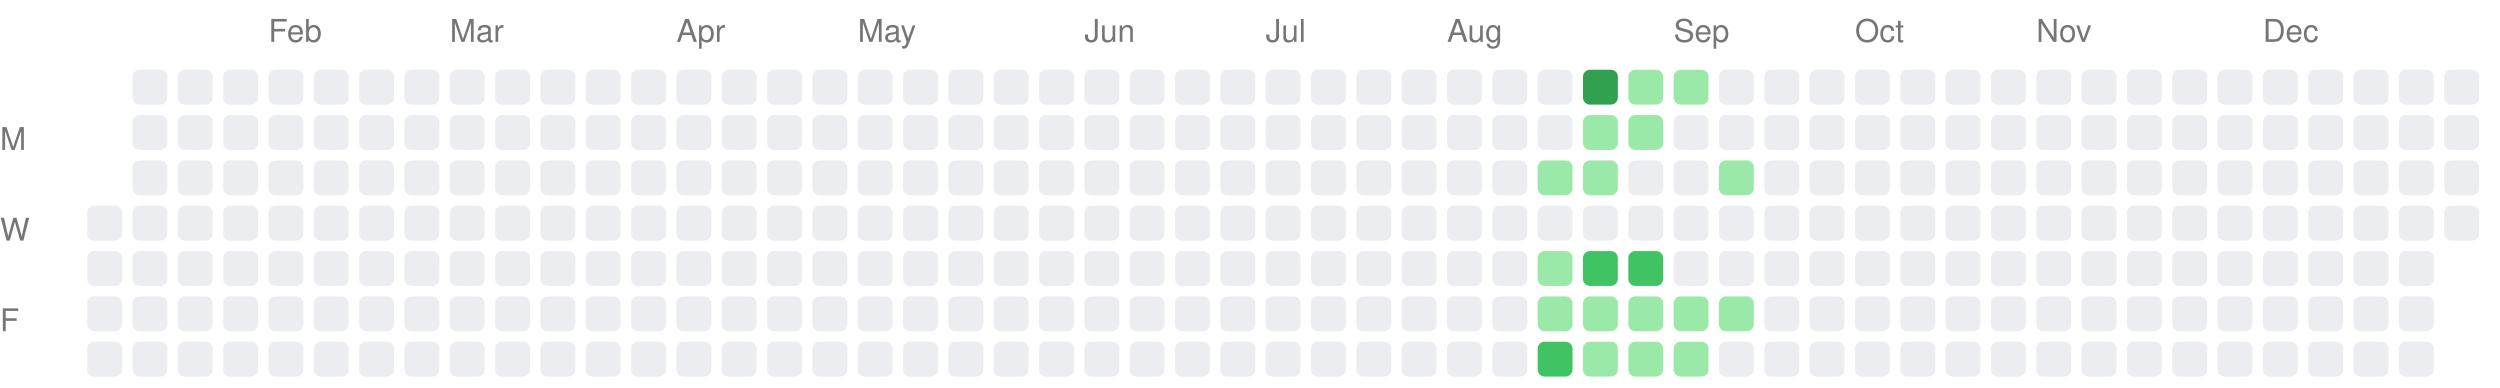
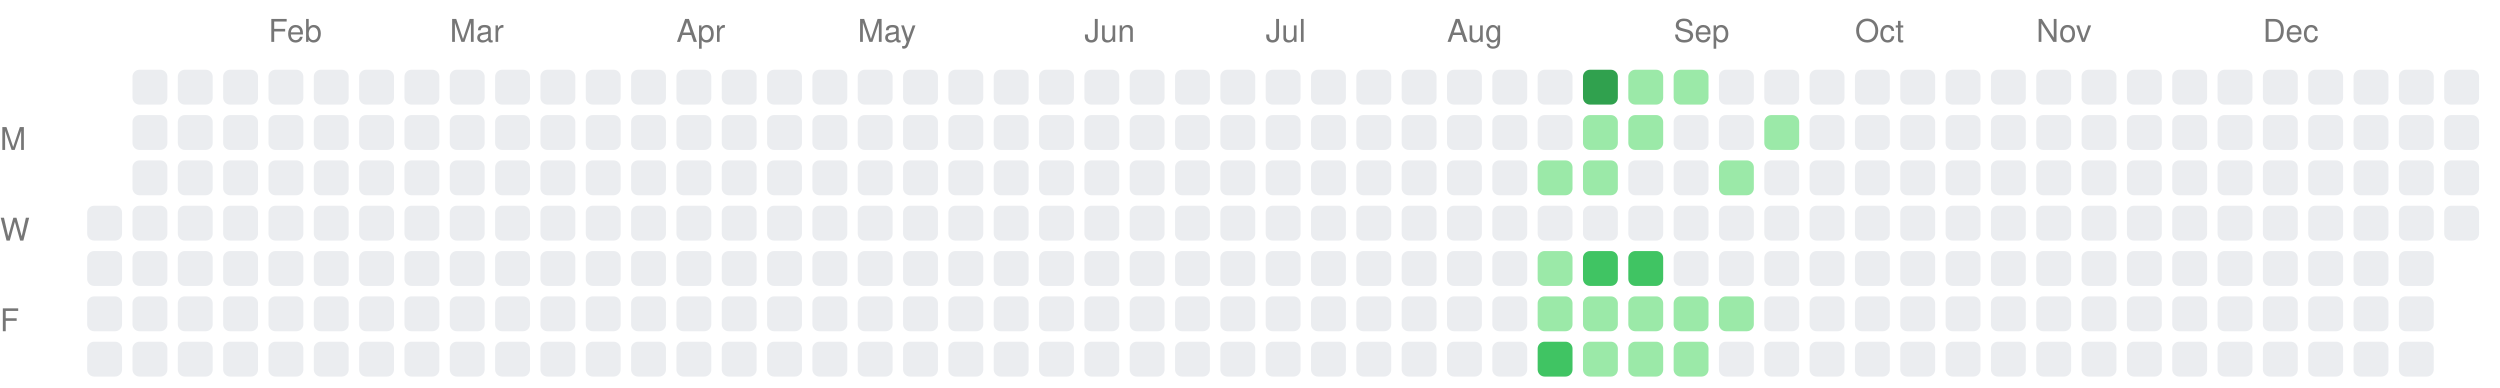
<svg xmlns="http://www.w3.org/2000/svg" width="717" height="111">
  <style>.month-label, .wday-label { font-family: -apple-system, BlinkMacSystemFont, "Segoe UI", Helvetica, Arial, sans-serif, "Apple Color Emoji", "Segoe UI Emoji"; font-size: 9px; fill: #767676; }</style>
  <text x="0" y="43" class="wday-label">M</text>
  <text x="0" y="69" class="wday-label">W</text>
  <text x="0" y="95" class="wday-label">F</text>
  <rect x="25" y="59" width="10" height="10" fill="#ebedf0" rx="2" ry="2" />
  <rect x="25" y="72" width="10" height="10" fill="#ebedf0" rx="2" ry="2" />
  <rect x="25" y="85" width="10" height="10" fill="#ebedf0" rx="2" ry="2" />
  <rect x="25" y="98" width="10" height="10" fill="#ebedf0" rx="2" ry="2" />
  <rect x="38" y="20" width="10" height="10" fill="#ebedf0" rx="2" ry="2" />
  <rect x="38" y="33" width="10" height="10" fill="#ebedf0" rx="2" ry="2" />
  <rect x="38" y="46" width="10" height="10" fill="#ebedf0" rx="2" ry="2" />
  <rect x="38" y="59" width="10" height="10" fill="#ebedf0" rx="2" ry="2" />
  <rect x="38" y="72" width="10" height="10" fill="#ebedf0" rx="2" ry="2" />
  <rect x="38" y="85" width="10" height="10" fill="#ebedf0" rx="2" ry="2" />
  <rect x="38" y="98" width="10" height="10" fill="#ebedf0" rx="2" ry="2" />
  <rect x="51" y="20" width="10" height="10" fill="#ebedf0" rx="2" ry="2" />
  <rect x="51" y="33" width="10" height="10" fill="#ebedf0" rx="2" ry="2" />
  <rect x="51" y="46" width="10" height="10" fill="#ebedf0" rx="2" ry="2" />
  <rect x="51" y="59" width="10" height="10" fill="#ebedf0" rx="2" ry="2" />
  <rect x="51" y="72" width="10" height="10" fill="#ebedf0" rx="2" ry="2" />
  <rect x="51" y="85" width="10" height="10" fill="#ebedf0" rx="2" ry="2" />
  <rect x="51" y="98" width="10" height="10" fill="#ebedf0" rx="2" ry="2" />
  <rect x="64" y="20" width="10" height="10" fill="#ebedf0" rx="2" ry="2" />
  <rect x="64" y="33" width="10" height="10" fill="#ebedf0" rx="2" ry="2" />
  <rect x="64" y="46" width="10" height="10" fill="#ebedf0" rx="2" ry="2" />
  <rect x="64" y="59" width="10" height="10" fill="#ebedf0" rx="2" ry="2" />
  <rect x="64" y="72" width="10" height="10" fill="#ebedf0" rx="2" ry="2" />
  <rect x="64" y="85" width="10" height="10" fill="#ebedf0" rx="2" ry="2" />
  <rect x="64" y="98" width="10" height="10" fill="#ebedf0" rx="2" ry="2" />
  <rect x="77" y="20" width="10" height="10" fill="#ebedf0" rx="2" ry="2" />
  <rect x="77" y="33" width="10" height="10" fill="#ebedf0" rx="2" ry="2" />
  <rect x="77" y="46" width="10" height="10" fill="#ebedf0" rx="2" ry="2" />
  <rect x="77" y="59" width="10" height="10" fill="#ebedf0" rx="2" ry="2" />
  <rect x="77" y="72" width="10" height="10" fill="#ebedf0" rx="2" ry="2" />
  <rect x="77" y="85" width="10" height="10" fill="#ebedf0" rx="2" ry="2" />
  <rect x="77" y="98" width="10" height="10" fill="#ebedf0" rx="2" ry="2" />
  <rect x="90" y="20" width="10" height="10" fill="#ebedf0" rx="2" ry="2" />
  <rect x="90" y="33" width="10" height="10" fill="#ebedf0" rx="2" ry="2" />
  <rect x="90" y="46" width="10" height="10" fill="#ebedf0" rx="2" ry="2" />
  <rect x="90" y="59" width="10" height="10" fill="#ebedf0" rx="2" ry="2" />
  <rect x="90" y="72" width="10" height="10" fill="#ebedf0" rx="2" ry="2" />
  <rect x="90" y="85" width="10" height="10" fill="#ebedf0" rx="2" ry="2" />
  <rect x="90" y="98" width="10" height="10" fill="#ebedf0" rx="2" ry="2" />
  <rect x="103" y="20" width="10" height="10" fill="#ebedf0" rx="2" ry="2" />
  <rect x="103" y="33" width="10" height="10" fill="#ebedf0" rx="2" ry="2" />
  <rect x="103" y="46" width="10" height="10" fill="#ebedf0" rx="2" ry="2" />
  <rect x="103" y="59" width="10" height="10" fill="#ebedf0" rx="2" ry="2" />
  <rect x="103" y="72" width="10" height="10" fill="#ebedf0" rx="2" ry="2" />
  <rect x="103" y="85" width="10" height="10" fill="#ebedf0" rx="2" ry="2" />
  <rect x="103" y="98" width="10" height="10" fill="#ebedf0" rx="2" ry="2" />
  <rect x="116" y="20" width="10" height="10" fill="#ebedf0" rx="2" ry="2" />
  <rect x="116" y="33" width="10" height="10" fill="#ebedf0" rx="2" ry="2" />
  <rect x="116" y="46" width="10" height="10" fill="#ebedf0" rx="2" ry="2" />
  <rect x="116" y="59" width="10" height="10" fill="#ebedf0" rx="2" ry="2" />
  <rect x="116" y="72" width="10" height="10" fill="#ebedf0" rx="2" ry="2" />
  <rect x="116" y="85" width="10" height="10" fill="#ebedf0" rx="2" ry="2" />
  <rect x="116" y="98" width="10" height="10" fill="#ebedf0" rx="2" ry="2" />
  <rect x="129" y="20" width="10" height="10" fill="#ebedf0" rx="2" ry="2" />
  <rect x="129" y="33" width="10" height="10" fill="#ebedf0" rx="2" ry="2" />
  <rect x="129" y="46" width="10" height="10" fill="#ebedf0" rx="2" ry="2" />
  <rect x="129" y="59" width="10" height="10" fill="#ebedf0" rx="2" ry="2" />
  <rect x="129" y="72" width="10" height="10" fill="#ebedf0" rx="2" ry="2" />
  <rect x="129" y="85" width="10" height="10" fill="#ebedf0" rx="2" ry="2" />
  <rect x="129" y="98" width="10" height="10" fill="#ebedf0" rx="2" ry="2" />
  <rect x="142" y="20" width="10" height="10" fill="#ebedf0" rx="2" ry="2" />
  <rect x="142" y="33" width="10" height="10" fill="#ebedf0" rx="2" ry="2" />
  <rect x="142" y="46" width="10" height="10" fill="#ebedf0" rx="2" ry="2" />
  <rect x="142" y="59" width="10" height="10" fill="#ebedf0" rx="2" ry="2" />
  <rect x="142" y="72" width="10" height="10" fill="#ebedf0" rx="2" ry="2" />
  <rect x="142" y="85" width="10" height="10" fill="#ebedf0" rx="2" ry="2" />
  <rect x="142" y="98" width="10" height="10" fill="#ebedf0" rx="2" ry="2" />
  <rect x="155" y="20" width="10" height="10" fill="#ebedf0" rx="2" ry="2" />
  <rect x="155" y="33" width="10" height="10" fill="#ebedf0" rx="2" ry="2" />
  <rect x="155" y="46" width="10" height="10" fill="#ebedf0" rx="2" ry="2" />
  <rect x="155" y="59" width="10" height="10" fill="#ebedf0" rx="2" ry="2" />
  <rect x="155" y="72" width="10" height="10" fill="#ebedf0" rx="2" ry="2" />
  <rect x="155" y="85" width="10" height="10" fill="#ebedf0" rx="2" ry="2" />
  <rect x="155" y="98" width="10" height="10" fill="#ebedf0" rx="2" ry="2" />
  <rect x="168" y="20" width="10" height="10" fill="#ebedf0" rx="2" ry="2" />
  <rect x="168" y="33" width="10" height="10" fill="#ebedf0" rx="2" ry="2" />
  <rect x="168" y="46" width="10" height="10" fill="#ebedf0" rx="2" ry="2" />
  <rect x="168" y="59" width="10" height="10" fill="#ebedf0" rx="2" ry="2" />
  <rect x="168" y="72" width="10" height="10" fill="#ebedf0" rx="2" ry="2" />
  <rect x="168" y="85" width="10" height="10" fill="#ebedf0" rx="2" ry="2" />
  <rect x="168" y="98" width="10" height="10" fill="#ebedf0" rx="2" ry="2" />
  <rect x="181" y="20" width="10" height="10" fill="#ebedf0" rx="2" ry="2" />
  <rect x="181" y="33" width="10" height="10" fill="#ebedf0" rx="2" ry="2" />
  <rect x="181" y="46" width="10" height="10" fill="#ebedf0" rx="2" ry="2" />
  <rect x="181" y="59" width="10" height="10" fill="#ebedf0" rx="2" ry="2" />
  <rect x="181" y="72" width="10" height="10" fill="#ebedf0" rx="2" ry="2" />
  <rect x="181" y="85" width="10" height="10" fill="#ebedf0" rx="2" ry="2" />
  <rect x="181" y="98" width="10" height="10" fill="#ebedf0" rx="2" ry="2" />
  <rect x="194" y="20" width="10" height="10" fill="#ebedf0" rx="2" ry="2" />
  <rect x="194" y="33" width="10" height="10" fill="#ebedf0" rx="2" ry="2" />
  <rect x="194" y="46" width="10" height="10" fill="#ebedf0" rx="2" ry="2" />
  <rect x="194" y="59" width="10" height="10" fill="#ebedf0" rx="2" ry="2" />
  <rect x="194" y="72" width="10" height="10" fill="#ebedf0" rx="2" ry="2" />
  <rect x="194" y="85" width="10" height="10" fill="#ebedf0" rx="2" ry="2" />
  <rect x="194" y="98" width="10" height="10" fill="#ebedf0" rx="2" ry="2" />
  <rect x="207" y="20" width="10" height="10" fill="#ebedf0" rx="2" ry="2" />
  <rect x="207" y="33" width="10" height="10" fill="#ebedf0" rx="2" ry="2" />
  <rect x="207" y="46" width="10" height="10" fill="#ebedf0" rx="2" ry="2" />
  <rect x="207" y="59" width="10" height="10" fill="#ebedf0" rx="2" ry="2" />
  <rect x="207" y="72" width="10" height="10" fill="#ebedf0" rx="2" ry="2" />
  <rect x="207" y="85" width="10" height="10" fill="#ebedf0" rx="2" ry="2" />
  <rect x="207" y="98" width="10" height="10" fill="#ebedf0" rx="2" ry="2" />
  <rect x="220" y="20" width="10" height="10" fill="#ebedf0" rx="2" ry="2" />
  <rect x="220" y="33" width="10" height="10" fill="#ebedf0" rx="2" ry="2" />
  <rect x="220" y="46" width="10" height="10" fill="#ebedf0" rx="2" ry="2" />
  <rect x="220" y="59" width="10" height="10" fill="#ebedf0" rx="2" ry="2" />
  <rect x="220" y="72" width="10" height="10" fill="#ebedf0" rx="2" ry="2" />
  <rect x="220" y="85" width="10" height="10" fill="#ebedf0" rx="2" ry="2" />
  <rect x="220" y="98" width="10" height="10" fill="#ebedf0" rx="2" ry="2" />
  <rect x="233" y="20" width="10" height="10" fill="#ebedf0" rx="2" ry="2" />
  <rect x="233" y="33" width="10" height="10" fill="#ebedf0" rx="2" ry="2" />
  <rect x="233" y="46" width="10" height="10" fill="#ebedf0" rx="2" ry="2" />
  <rect x="233" y="59" width="10" height="10" fill="#ebedf0" rx="2" ry="2" />
  <rect x="233" y="72" width="10" height="10" fill="#ebedf0" rx="2" ry="2" />
  <rect x="233" y="85" width="10" height="10" fill="#ebedf0" rx="2" ry="2" />
  <rect x="233" y="98" width="10" height="10" fill="#ebedf0" rx="2" ry="2" />
  <rect x="246" y="20" width="10" height="10" fill="#ebedf0" rx="2" ry="2" />
  <rect x="246" y="33" width="10" height="10" fill="#ebedf0" rx="2" ry="2" />
  <rect x="246" y="46" width="10" height="10" fill="#ebedf0" rx="2" ry="2" />
  <rect x="246" y="59" width="10" height="10" fill="#ebedf0" rx="2" ry="2" />
  <rect x="246" y="72" width="10" height="10" fill="#ebedf0" rx="2" ry="2" />
  <rect x="246" y="85" width="10" height="10" fill="#ebedf0" rx="2" ry="2" />
  <rect x="246" y="98" width="10" height="10" fill="#ebedf0" rx="2" ry="2" />
  <rect x="259" y="20" width="10" height="10" fill="#ebedf0" rx="2" ry="2" />
  <rect x="259" y="33" width="10" height="10" fill="#ebedf0" rx="2" ry="2" />
  <rect x="259" y="46" width="10" height="10" fill="#ebedf0" rx="2" ry="2" />
  <rect x="259" y="59" width="10" height="10" fill="#ebedf0" rx="2" ry="2" />
  <rect x="259" y="72" width="10" height="10" fill="#ebedf0" rx="2" ry="2" />
  <rect x="259" y="85" width="10" height="10" fill="#ebedf0" rx="2" ry="2" />
  <rect x="259" y="98" width="10" height="10" fill="#ebedf0" rx="2" ry="2" />
  <rect x="272" y="20" width="10" height="10" fill="#ebedf0" rx="2" ry="2" />
  <rect x="272" y="33" width="10" height="10" fill="#ebedf0" rx="2" ry="2" />
  <rect x="272" y="46" width="10" height="10" fill="#ebedf0" rx="2" ry="2" />
  <rect x="272" y="59" width="10" height="10" fill="#ebedf0" rx="2" ry="2" />
  <rect x="272" y="72" width="10" height="10" fill="#ebedf0" rx="2" ry="2" />
  <rect x="272" y="85" width="10" height="10" fill="#ebedf0" rx="2" ry="2" />
  <rect x="272" y="98" width="10" height="10" fill="#ebedf0" rx="2" ry="2" />
  <rect x="285" y="20" width="10" height="10" fill="#ebedf0" rx="2" ry="2" />
  <rect x="285" y="33" width="10" height="10" fill="#ebedf0" rx="2" ry="2" />
  <rect x="285" y="46" width="10" height="10" fill="#ebedf0" rx="2" ry="2" />
  <rect x="285" y="59" width="10" height="10" fill="#ebedf0" rx="2" ry="2" />
  <rect x="285" y="72" width="10" height="10" fill="#ebedf0" rx="2" ry="2" />
  <rect x="285" y="85" width="10" height="10" fill="#ebedf0" rx="2" ry="2" />
  <rect x="285" y="98" width="10" height="10" fill="#ebedf0" rx="2" ry="2" />
  <rect x="298" y="20" width="10" height="10" fill="#ebedf0" rx="2" ry="2" />
  <rect x="298" y="33" width="10" height="10" fill="#ebedf0" rx="2" ry="2" />
  <rect x="298" y="46" width="10" height="10" fill="#ebedf0" rx="2" ry="2" />
  <rect x="298" y="59" width="10" height="10" fill="#ebedf0" rx="2" ry="2" />
  <rect x="298" y="72" width="10" height="10" fill="#ebedf0" rx="2" ry="2" />
  <rect x="298" y="85" width="10" height="10" fill="#ebedf0" rx="2" ry="2" />
  <rect x="298" y="98" width="10" height="10" fill="#ebedf0" rx="2" ry="2" />
  <rect x="311" y="20" width="10" height="10" fill="#ebedf0" rx="2" ry="2" />
  <rect x="311" y="33" width="10" height="10" fill="#ebedf0" rx="2" ry="2" />
  <rect x="311" y="46" width="10" height="10" fill="#ebedf0" rx="2" ry="2" />
  <rect x="311" y="59" width="10" height="10" fill="#ebedf0" rx="2" ry="2" />
  <rect x="311" y="72" width="10" height="10" fill="#ebedf0" rx="2" ry="2" />
  <rect x="311" y="85" width="10" height="10" fill="#ebedf0" rx="2" ry="2" />
  <rect x="311" y="98" width="10" height="10" fill="#ebedf0" rx="2" ry="2" />
  <rect x="324" y="20" width="10" height="10" fill="#ebedf0" rx="2" ry="2" />
  <rect x="324" y="33" width="10" height="10" fill="#ebedf0" rx="2" ry="2" />
  <rect x="324" y="46" width="10" height="10" fill="#ebedf0" rx="2" ry="2" />
  <rect x="324" y="59" width="10" height="10" fill="#ebedf0" rx="2" ry="2" />
  <rect x="324" y="72" width="10" height="10" fill="#ebedf0" rx="2" ry="2" />
  <rect x="324" y="85" width="10" height="10" fill="#ebedf0" rx="2" ry="2" />
  <rect x="324" y="98" width="10" height="10" fill="#ebedf0" rx="2" ry="2" />
  <rect x="337" y="20" width="10" height="10" fill="#ebedf0" rx="2" ry="2" />
  <rect x="337" y="33" width="10" height="10" fill="#ebedf0" rx="2" ry="2" />
  <rect x="337" y="46" width="10" height="10" fill="#ebedf0" rx="2" ry="2" />
  <rect x="337" y="59" width="10" height="10" fill="#ebedf0" rx="2" ry="2" />
  <rect x="337" y="72" width="10" height="10" fill="#ebedf0" rx="2" ry="2" />
  <rect x="337" y="85" width="10" height="10" fill="#ebedf0" rx="2" ry="2" />
  <rect x="337" y="98" width="10" height="10" fill="#ebedf0" rx="2" ry="2" />
  <rect x="350" y="20" width="10" height="10" fill="#ebedf0" rx="2" ry="2" />
  <rect x="350" y="33" width="10" height="10" fill="#ebedf0" rx="2" ry="2" />
  <rect x="350" y="46" width="10" height="10" fill="#ebedf0" rx="2" ry="2" />
  <rect x="350" y="59" width="10" height="10" fill="#ebedf0" rx="2" ry="2" />
  <rect x="350" y="72" width="10" height="10" fill="#ebedf0" rx="2" ry="2" />
  <rect x="350" y="85" width="10" height="10" fill="#ebedf0" rx="2" ry="2" />
  <rect x="350" y="98" width="10" height="10" fill="#ebedf0" rx="2" ry="2" />
  <rect x="363" y="20" width="10" height="10" fill="#ebedf0" rx="2" ry="2" />
  <rect x="363" y="33" width="10" height="10" fill="#ebedf0" rx="2" ry="2" />
  <rect x="363" y="46" width="10" height="10" fill="#ebedf0" rx="2" ry="2" />
  <rect x="363" y="59" width="10" height="10" fill="#ebedf0" rx="2" ry="2" />
  <rect x="363" y="72" width="10" height="10" fill="#ebedf0" rx="2" ry="2" />
  <rect x="363" y="85" width="10" height="10" fill="#ebedf0" rx="2" ry="2" />
  <rect x="363" y="98" width="10" height="10" fill="#ebedf0" rx="2" ry="2" />
  <rect x="376" y="20" width="10" height="10" fill="#ebedf0" rx="2" ry="2" />
  <rect x="376" y="33" width="10" height="10" fill="#ebedf0" rx="2" ry="2" />
  <rect x="376" y="46" width="10" height="10" fill="#ebedf0" rx="2" ry="2" />
  <rect x="376" y="59" width="10" height="10" fill="#ebedf0" rx="2" ry="2" />
  <rect x="376" y="72" width="10" height="10" fill="#ebedf0" rx="2" ry="2" />
  <rect x="376" y="85" width="10" height="10" fill="#ebedf0" rx="2" ry="2" />
  <rect x="376" y="98" width="10" height="10" fill="#ebedf0" rx="2" ry="2" />
  <rect x="389" y="20" width="10" height="10" fill="#ebedf0" rx="2" ry="2" />
  <rect x="389" y="33" width="10" height="10" fill="#ebedf0" rx="2" ry="2" />
  <rect x="389" y="46" width="10" height="10" fill="#ebedf0" rx="2" ry="2" />
  <rect x="389" y="59" width="10" height="10" fill="#ebedf0" rx="2" ry="2" />
  <rect x="389" y="72" width="10" height="10" fill="#ebedf0" rx="2" ry="2" />
  <rect x="389" y="85" width="10" height="10" fill="#ebedf0" rx="2" ry="2" />
  <rect x="389" y="98" width="10" height="10" fill="#ebedf0" rx="2" ry="2" />
  <rect x="402" y="20" width="10" height="10" fill="#ebedf0" rx="2" ry="2" />
  <rect x="402" y="33" width="10" height="10" fill="#ebedf0" rx="2" ry="2" />
  <rect x="402" y="46" width="10" height="10" fill="#ebedf0" rx="2" ry="2" />
  <rect x="402" y="59" width="10" height="10" fill="#ebedf0" rx="2" ry="2" />
  <rect x="402" y="72" width="10" height="10" fill="#ebedf0" rx="2" ry="2" />
  <rect x="402" y="85" width="10" height="10" fill="#ebedf0" rx="2" ry="2" />
  <rect x="402" y="98" width="10" height="10" fill="#ebedf0" rx="2" ry="2" />
  <rect x="415" y="20" width="10" height="10" fill="#ebedf0" rx="2" ry="2" />
  <rect x="415" y="33" width="10" height="10" fill="#ebedf0" rx="2" ry="2" />
  <rect x="415" y="46" width="10" height="10" fill="#ebedf0" rx="2" ry="2" />
  <rect x="415" y="59" width="10" height="10" fill="#ebedf0" rx="2" ry="2" />
  <rect x="415" y="72" width="10" height="10" fill="#ebedf0" rx="2" ry="2" />
  <rect x="415" y="85" width="10" height="10" fill="#ebedf0" rx="2" ry="2" />
  <rect x="415" y="98" width="10" height="10" fill="#ebedf0" rx="2" ry="2" />
  <rect x="428" y="20" width="10" height="10" fill="#ebedf0" rx="2" ry="2" />
  <rect x="428" y="33" width="10" height="10" fill="#ebedf0" rx="2" ry="2" />
  <rect x="428" y="46" width="10" height="10" fill="#ebedf0" rx="2" ry="2" />
  <rect x="428" y="59" width="10" height="10" fill="#ebedf0" rx="2" ry="2" />
  <rect x="428" y="72" width="10" height="10" fill="#ebedf0" rx="2" ry="2" />
  <rect x="428" y="85" width="10" height="10" fill="#ebedf0" rx="2" ry="2" />
  <rect x="428" y="98" width="10" height="10" fill="#ebedf0" rx="2" ry="2" />
  <rect x="441" y="20" width="10" height="10" fill="#ebedf0" rx="2" ry="2" />
  <rect x="441" y="33" width="10" height="10" fill="#ebedf0" rx="2" ry="2" />
  <rect x="441" y="46" width="10" height="10" fill="#9be9a8" rx="2" ry="2" />
  <rect x="441" y="59" width="10" height="10" fill="#ebedf0" rx="2" ry="2" />
  <rect x="441" y="72" width="10" height="10" fill="#9be9a8" rx="2" ry="2" />
  <rect x="441" y="85" width="10" height="10" fill="#9be9a8" rx="2" ry="2" />
  <rect x="441" y="98" width="10" height="10" fill="#40c463" rx="2" ry="2" />
  <rect x="454" y="20" width="10" height="10" fill="#30a14e" rx="2" ry="2" />
  <rect x="454" y="33" width="10" height="10" fill="#9be9a8" rx="2" ry="2" />
  <rect x="454" y="46" width="10" height="10" fill="#9be9a8" rx="2" ry="2" />
  <rect x="454" y="59" width="10" height="10" fill="#ebedf0" rx="2" ry="2" />
  <rect x="454" y="72" width="10" height="10" fill="#40c463" rx="2" ry="2" />
  <rect x="454" y="85" width="10" height="10" fill="#9be9a8" rx="2" ry="2" />
  <rect x="454" y="98" width="10" height="10" fill="#9be9a8" rx="2" ry="2" />
  <rect x="467" y="20" width="10" height="10" fill="#9be9a8" rx="2" ry="2" />
  <rect x="467" y="33" width="10" height="10" fill="#9be9a8" rx="2" ry="2" />
  <rect x="467" y="46" width="10" height="10" fill="#ebedf0" rx="2" ry="2" />
  <rect x="467" y="59" width="10" height="10" fill="#ebedf0" rx="2" ry="2" />
  <rect x="467" y="72" width="10" height="10" fill="#40c463" rx="2" ry="2" />
  <rect x="467" y="85" width="10" height="10" fill="#9be9a8" rx="2" ry="2" />
  <rect x="467" y="98" width="10" height="10" fill="#9be9a8" rx="2" ry="2" />
  <rect x="480" y="20" width="10" height="10" fill="#9be9a8" rx="2" ry="2" />
  <rect x="480" y="33" width="10" height="10" fill="#ebedf0" rx="2" ry="2" />
  <rect x="480" y="46" width="10" height="10" fill="#ebedf0" rx="2" ry="2" />
  <rect x="480" y="59" width="10" height="10" fill="#ebedf0" rx="2" ry="2" />
  <rect x="480" y="72" width="10" height="10" fill="#ebedf0" rx="2" ry="2" />
  <rect x="480" y="85" width="10" height="10" fill="#9be9a8" rx="2" ry="2" />
  <rect x="480" y="98" width="10" height="10" fill="#9be9a8" rx="2" ry="2" />
  <rect x="493" y="20" width="10" height="10" fill="#ebedf0" rx="2" ry="2" />
  <rect x="493" y="33" width="10" height="10" fill="#ebedf0" rx="2" ry="2" />
  <rect x="493" y="46" width="10" height="10" fill="#9be9a8" rx="2" ry="2" />
  <rect x="493" y="59" width="10" height="10" fill="#ebedf0" rx="2" ry="2" />
  <rect x="493" y="72" width="10" height="10" fill="#ebedf0" rx="2" ry="2" />
  <rect x="493" y="85" width="10" height="10" fill="#9be9a8" rx="2" ry="2" />
  <rect x="493" y="98" width="10" height="10" fill="#ebedf0" rx="2" ry="2" />
  <rect x="506" y="20" width="10" height="10" fill="#ebedf0" rx="2" ry="2" />
-   <rect x="506" y="33" width="10" height="10" fill="#ebedf0" rx="2" ry="2" />
+   <rect x="506" y="33" width="10" height="10" fill="#9be9a8" rx="2" ry="2" />
  <rect x="506" y="46" width="10" height="10" fill="#ebedf0" rx="2" ry="2" />
  <rect x="506" y="59" width="10" height="10" fill="#ebedf0" rx="2" ry="2" />
  <rect x="506" y="72" width="10" height="10" fill="#ebedf0" rx="2" ry="2" />
  <rect x="506" y="85" width="10" height="10" fill="#ebedf0" rx="2" ry="2" />
  <rect x="506" y="98" width="10" height="10" fill="#ebedf0" rx="2" ry="2" />
  <rect x="519" y="20" width="10" height="10" fill="#ebedf0" rx="2" ry="2" />
  <rect x="519" y="33" width="10" height="10" fill="#ebedf0" rx="2" ry="2" />
  <rect x="519" y="46" width="10" height="10" fill="#ebedf0" rx="2" ry="2" />
  <rect x="519" y="59" width="10" height="10" fill="#ebedf0" rx="2" ry="2" />
  <rect x="519" y="72" width="10" height="10" fill="#ebedf0" rx="2" ry="2" />
  <rect x="519" y="85" width="10" height="10" fill="#ebedf0" rx="2" ry="2" />
  <rect x="519" y="98" width="10" height="10" fill="#ebedf0" rx="2" ry="2" />
  <rect x="532" y="20" width="10" height="10" fill="#ebedf0" rx="2" ry="2" />
  <rect x="532" y="33" width="10" height="10" fill="#ebedf0" rx="2" ry="2" />
  <rect x="532" y="46" width="10" height="10" fill="#ebedf0" rx="2" ry="2" />
  <rect x="532" y="59" width="10" height="10" fill="#ebedf0" rx="2" ry="2" />
  <rect x="532" y="72" width="10" height="10" fill="#ebedf0" rx="2" ry="2" />
  <rect x="532" y="85" width="10" height="10" fill="#ebedf0" rx="2" ry="2" />
  <rect x="532" y="98" width="10" height="10" fill="#ebedf0" rx="2" ry="2" />
  <rect x="545" y="20" width="10" height="10" fill="#ebedf0" rx="2" ry="2" />
  <rect x="545" y="33" width="10" height="10" fill="#ebedf0" rx="2" ry="2" />
  <rect x="545" y="46" width="10" height="10" fill="#ebedf0" rx="2" ry="2" />
  <rect x="545" y="59" width="10" height="10" fill="#ebedf0" rx="2" ry="2" />
  <rect x="545" y="72" width="10" height="10" fill="#ebedf0" rx="2" ry="2" />
  <rect x="545" y="85" width="10" height="10" fill="#ebedf0" rx="2" ry="2" />
  <rect x="545" y="98" width="10" height="10" fill="#ebedf0" rx="2" ry="2" />
  <rect x="558" y="20" width="10" height="10" fill="#ebedf0" rx="2" ry="2" />
  <rect x="558" y="33" width="10" height="10" fill="#ebedf0" rx="2" ry="2" />
  <rect x="558" y="46" width="10" height="10" fill="#ebedf0" rx="2" ry="2" />
  <rect x="558" y="59" width="10" height="10" fill="#ebedf0" rx="2" ry="2" />
  <rect x="558" y="72" width="10" height="10" fill="#ebedf0" rx="2" ry="2" />
  <rect x="558" y="85" width="10" height="10" fill="#ebedf0" rx="2" ry="2" />
  <rect x="558" y="98" width="10" height="10" fill="#ebedf0" rx="2" ry="2" />
  <rect x="571" y="20" width="10" height="10" fill="#ebedf0" rx="2" ry="2" />
  <rect x="571" y="33" width="10" height="10" fill="#ebedf0" rx="2" ry="2" />
  <rect x="571" y="46" width="10" height="10" fill="#ebedf0" rx="2" ry="2" />
  <rect x="571" y="59" width="10" height="10" fill="#ebedf0" rx="2" ry="2" />
  <rect x="571" y="72" width="10" height="10" fill="#ebedf0" rx="2" ry="2" />
  <rect x="571" y="85" width="10" height="10" fill="#ebedf0" rx="2" ry="2" />
  <rect x="571" y="98" width="10" height="10" fill="#ebedf0" rx="2" ry="2" />
  <rect x="584" y="20" width="10" height="10" fill="#ebedf0" rx="2" ry="2" />
  <rect x="584" y="33" width="10" height="10" fill="#ebedf0" rx="2" ry="2" />
  <rect x="584" y="46" width="10" height="10" fill="#ebedf0" rx="2" ry="2" />
  <rect x="584" y="59" width="10" height="10" fill="#ebedf0" rx="2" ry="2" />
  <rect x="584" y="72" width="10" height="10" fill="#ebedf0" rx="2" ry="2" />
  <rect x="584" y="85" width="10" height="10" fill="#ebedf0" rx="2" ry="2" />
  <rect x="584" y="98" width="10" height="10" fill="#ebedf0" rx="2" ry="2" />
  <rect x="597" y="20" width="10" height="10" fill="#ebedf0" rx="2" ry="2" />
  <rect x="597" y="33" width="10" height="10" fill="#ebedf0" rx="2" ry="2" />
  <rect x="597" y="46" width="10" height="10" fill="#ebedf0" rx="2" ry="2" />
  <rect x="597" y="59" width="10" height="10" fill="#ebedf0" rx="2" ry="2" />
  <rect x="597" y="72" width="10" height="10" fill="#ebedf0" rx="2" ry="2" />
  <rect x="597" y="85" width="10" height="10" fill="#ebedf0" rx="2" ry="2" />
  <rect x="597" y="98" width="10" height="10" fill="#ebedf0" rx="2" ry="2" />
  <rect x="610" y="20" width="10" height="10" fill="#ebedf0" rx="2" ry="2" />
  <rect x="610" y="33" width="10" height="10" fill="#ebedf0" rx="2" ry="2" />
  <rect x="610" y="46" width="10" height="10" fill="#ebedf0" rx="2" ry="2" />
  <rect x="610" y="59" width="10" height="10" fill="#ebedf0" rx="2" ry="2" />
  <rect x="610" y="72" width="10" height="10" fill="#ebedf0" rx="2" ry="2" />
  <rect x="610" y="85" width="10" height="10" fill="#ebedf0" rx="2" ry="2" />
  <rect x="610" y="98" width="10" height="10" fill="#ebedf0" rx="2" ry="2" />
  <rect x="623" y="20" width="10" height="10" fill="#ebedf0" rx="2" ry="2" />
  <rect x="623" y="33" width="10" height="10" fill="#ebedf0" rx="2" ry="2" />
  <rect x="623" y="46" width="10" height="10" fill="#ebedf0" rx="2" ry="2" />
  <rect x="623" y="59" width="10" height="10" fill="#ebedf0" rx="2" ry="2" />
  <rect x="623" y="72" width="10" height="10" fill="#ebedf0" rx="2" ry="2" />
  <rect x="623" y="85" width="10" height="10" fill="#ebedf0" rx="2" ry="2" />
  <rect x="623" y="98" width="10" height="10" fill="#ebedf0" rx="2" ry="2" />
  <rect x="636" y="20" width="10" height="10" fill="#ebedf0" rx="2" ry="2" />
  <rect x="636" y="33" width="10" height="10" fill="#ebedf0" rx="2" ry="2" />
  <rect x="636" y="46" width="10" height="10" fill="#ebedf0" rx="2" ry="2" />
  <rect x="636" y="59" width="10" height="10" fill="#ebedf0" rx="2" ry="2" />
  <rect x="636" y="72" width="10" height="10" fill="#ebedf0" rx="2" ry="2" />
  <rect x="636" y="85" width="10" height="10" fill="#ebedf0" rx="2" ry="2" />
  <rect x="636" y="98" width="10" height="10" fill="#ebedf0" rx="2" ry="2" />
  <rect x="649" y="20" width="10" height="10" fill="#ebedf0" rx="2" ry="2" />
  <rect x="649" y="33" width="10" height="10" fill="#ebedf0" rx="2" ry="2" />
  <rect x="649" y="46" width="10" height="10" fill="#ebedf0" rx="2" ry="2" />
  <rect x="649" y="59" width="10" height="10" fill="#ebedf0" rx="2" ry="2" />
  <rect x="649" y="72" width="10" height="10" fill="#ebedf0" rx="2" ry="2" />
  <rect x="649" y="85" width="10" height="10" fill="#ebedf0" rx="2" ry="2" />
  <rect x="649" y="98" width="10" height="10" fill="#ebedf0" rx="2" ry="2" />
  <rect x="662" y="20" width="10" height="10" fill="#ebedf0" rx="2" ry="2" />
  <rect x="662" y="33" width="10" height="10" fill="#ebedf0" rx="2" ry="2" />
  <rect x="662" y="46" width="10" height="10" fill="#ebedf0" rx="2" ry="2" />
  <rect x="662" y="59" width="10" height="10" fill="#ebedf0" rx="2" ry="2" />
  <rect x="662" y="72" width="10" height="10" fill="#ebedf0" rx="2" ry="2" />
  <rect x="662" y="85" width="10" height="10" fill="#ebedf0" rx="2" ry="2" />
  <rect x="662" y="98" width="10" height="10" fill="#ebedf0" rx="2" ry="2" />
  <rect x="675" y="20" width="10" height="10" fill="#ebedf0" rx="2" ry="2" />
  <rect x="675" y="33" width="10" height="10" fill="#ebedf0" rx="2" ry="2" />
  <rect x="675" y="46" width="10" height="10" fill="#ebedf0" rx="2" ry="2" />
  <rect x="675" y="59" width="10" height="10" fill="#ebedf0" rx="2" ry="2" />
  <rect x="675" y="72" width="10" height="10" fill="#ebedf0" rx="2" ry="2" />
  <rect x="675" y="85" width="10" height="10" fill="#ebedf0" rx="2" ry="2" />
  <rect x="675" y="98" width="10" height="10" fill="#ebedf0" rx="2" ry="2" />
  <rect x="688" y="20" width="10" height="10" fill="#ebedf0" rx="2" ry="2" />
  <rect x="688" y="33" width="10" height="10" fill="#ebedf0" rx="2" ry="2" />
  <rect x="688" y="46" width="10" height="10" fill="#ebedf0" rx="2" ry="2" />
  <rect x="688" y="59" width="10" height="10" fill="#ebedf0" rx="2" ry="2" />
  <rect x="688" y="72" width="10" height="10" fill="#ebedf0" rx="2" ry="2" />
  <rect x="688" y="85" width="10" height="10" fill="#ebedf0" rx="2" ry="2" />
  <rect x="688" y="98" width="10" height="10" fill="#ebedf0" rx="2" ry="2" />
  <rect x="701" y="20" width="10" height="10" fill="#ebedf0" rx="2" ry="2" />
  <rect x="701" y="33" width="10" height="10" fill="#ebedf0" rx="2" ry="2" />
  <rect x="701" y="46" width="10" height="10" fill="#ebedf0" rx="2" ry="2" />
  <rect x="701" y="59" width="10" height="10" fill="#ebedf0" rx="2" ry="2" />
  <text x="77" y="12" class="month-label">Feb</text>
  <text x="129" y="12" class="month-label">Mar</text>
  <text x="194" y="12" class="month-label">Apr</text>
  <text x="246" y="12" class="month-label">May</text>
  <text x="311" y="12" class="month-label">Jun</text>
  <text x="363" y="12" class="month-label">Jul</text>
  <text x="415" y="12" class="month-label">Aug</text>
  <text x="480" y="12" class="month-label">Sep</text>
  <text x="532" y="12" class="month-label">Oct</text>
  <text x="584" y="12" class="month-label">Nov</text>
  <text x="649" y="12" class="month-label">Dec</text>
</svg>
